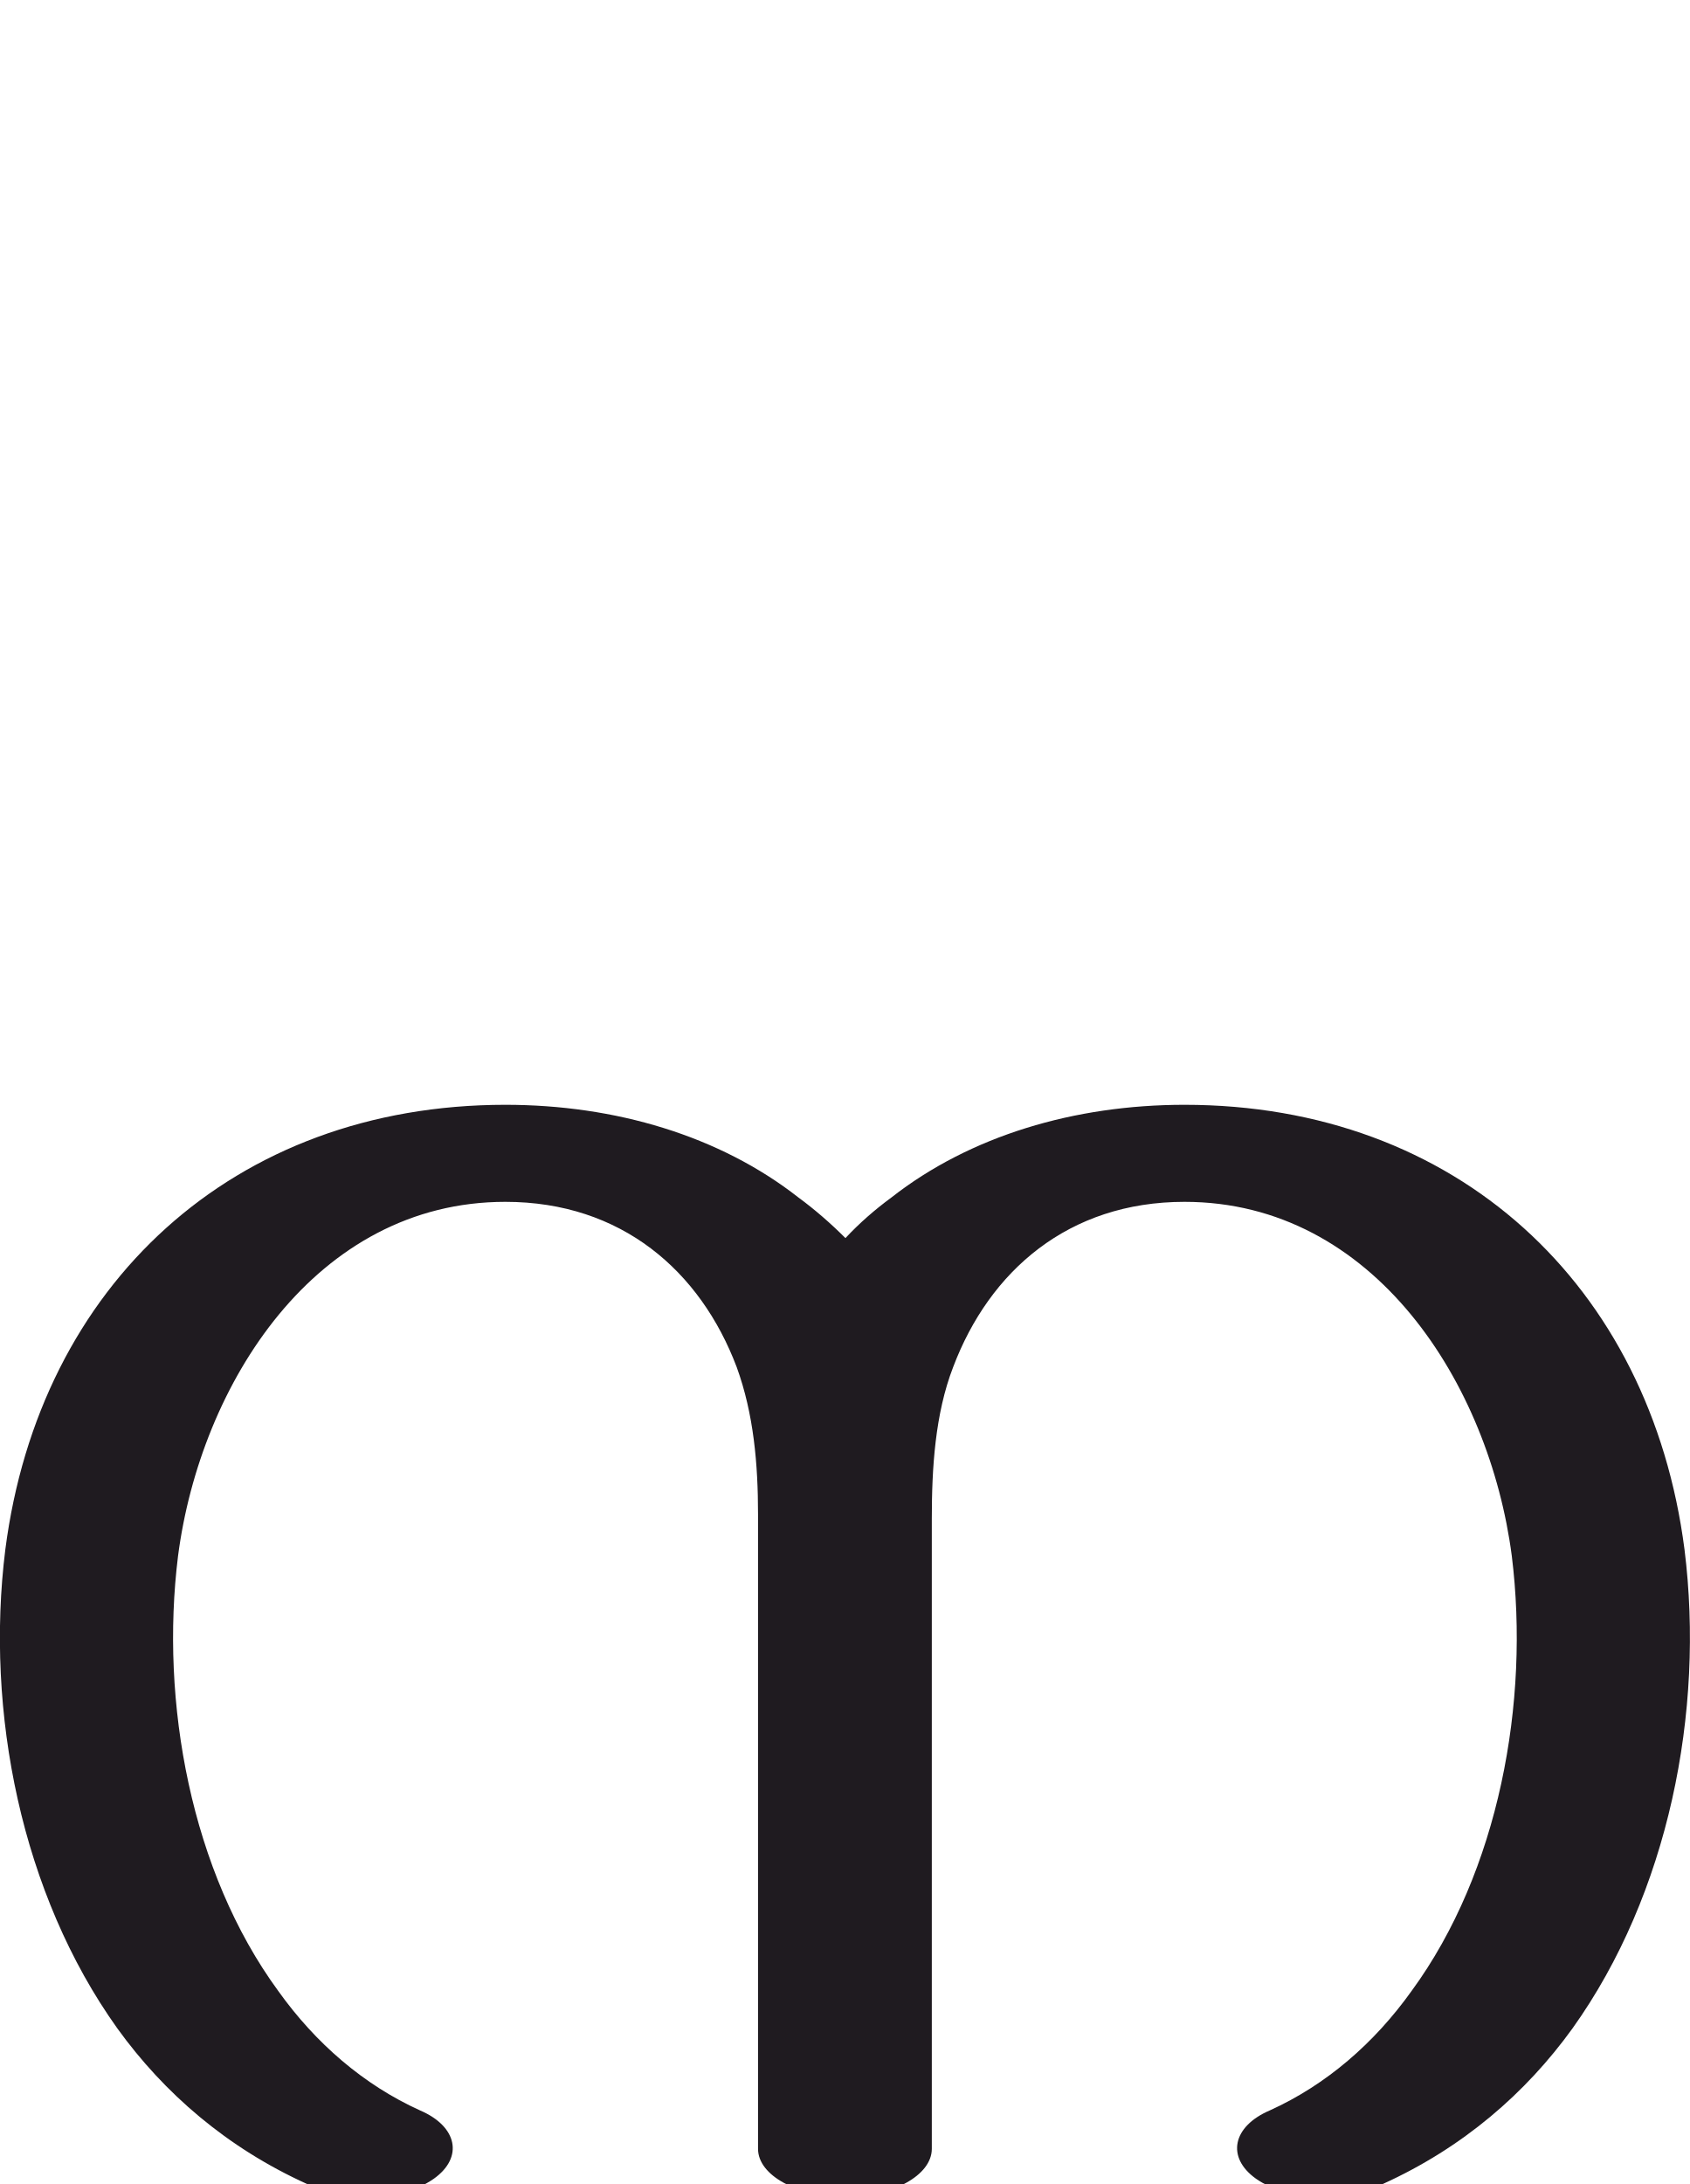
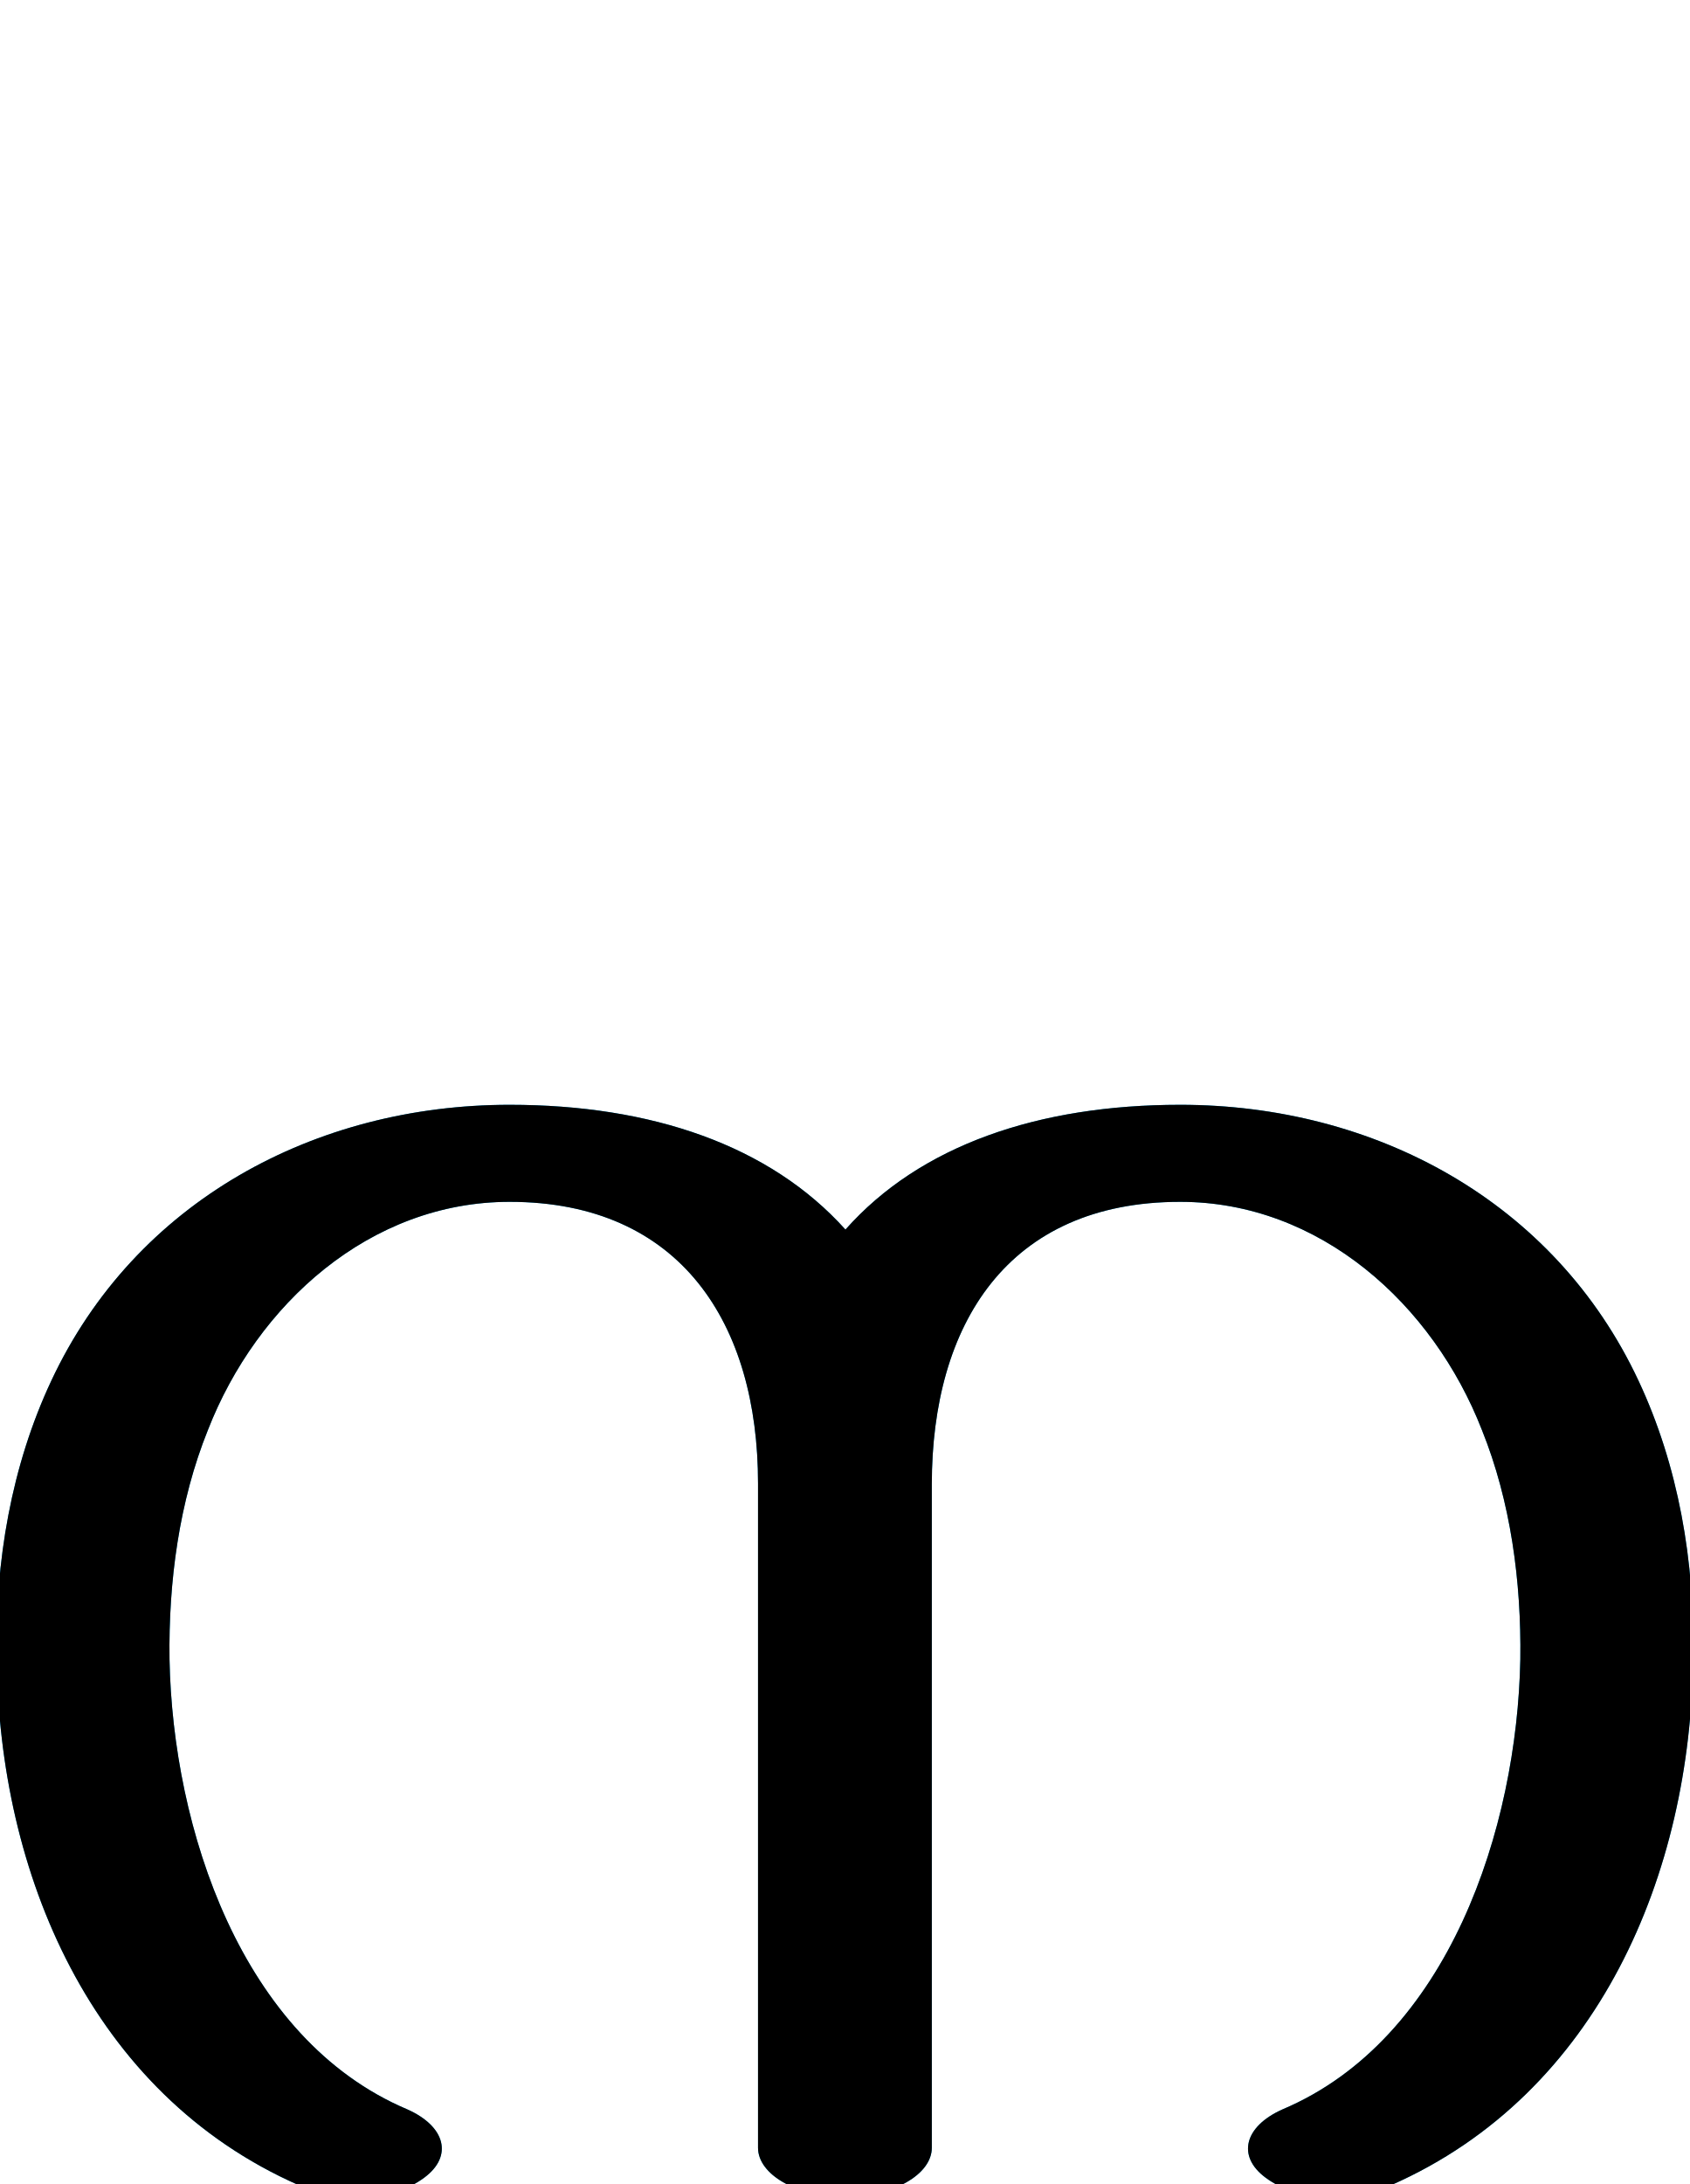
<svg xmlns="http://www.w3.org/2000/svg" xml:space="preserve" width="1585px" height="2048px" version="1.1" style="shape-rendering:geometricPrecision; text-rendering:geometricPrecision; image-rendering:optimizeQuality; fill-rule:evenodd; clip-rule:evenodd" viewBox="0 0 1585 2048">
  <defs>
    <style type="text/css">
   
-     .fil0 {fill:#1F1B20;fill-rule:nonzero}
+     .fil0 {fill:#00A0E3;fill-rule:nonzero}
+     .fil1 {fill:black;fill-rule:nonzero}
   
  </style>
  </defs>
  <g id="Layer_x0020_1">
-     <path class="fil0" d="M1178 2043c-28,-20 -22,-49 13,-64 53,-24 98,-63 133,-112 82,-112 111,-271 94,-408 -21,-161 -129,-332 -307,-332 -109,0 -183,65 -217,155 -17,44 -20,95 -20,142l0 591c0,25 -37,45 -81,45 -45,0 -82,-20 -82,-45l0 -595c0,-47 -4,-94 -20,-138 -34,-90 -108,-155 -217,-155 -178,0 -286,171 -307,332 -17,137 12,296 94,408 35,49 80,88 133,112 35,15 41,44 13,64 -33,23 -84,21 -119,5 -75,-34 -134,-85 -178,-146 -90,-126 -124,-297 -105,-449 32,-248 214,-417 469,-417 103,0 201,29 275,87 15,11 30,24 44,38 13,-14 28,-27 43,-38 74,-58 172,-87 275,-87 255,0 437,169 469,417 19,152 -15,323 -105,449 -44,61 -103,112 -178,146 -35,16 -86,18 -119,-5z" />
+     <path class="fil0" d="M1203 1978c-36,16 -43,44 -16,64 32,24 83,22 118,7 195,-86 281,-293 283,-494 2,-91 -14,-181 -51,-260 -79,-169 -248,-259 -430,-259 -133,0 -244,38 -314,117 -71,-79 -182,-117 -315,-117 -182,0 -351,90 -430,259 -37,79 -53,169 -51,260 2,201 88,408 283,494 35,15 86,17 118,-7 27,-20 20,-48 -16,-64 -156,-66 -220,-264 -223,-422 -1,-73 9,-148 36,-215 46,-118 152,-214 283,-214 161,0 233,115 233,264l0 623c0,25 36,46 81,46 46,0 82,-21 82,-46l0 -622c0,-150 71,-265 233,-265 131,0 237,96 283,214 27,67 37,142 36,215 -3,158 -67,356 -223,422z" />
+     <path class="fil1" d="M1203 1978c-36,16 -43,44 -16,64 32,24 83,22 118,7 195,-86 281,-293 283,-494 2,-91 -14,-181 -51,-260 -79,-169 -248,-259 -430,-259 -133,0 -244,38 -314,117 -71,-79 -182,-117 -315,-117 -182,0 -351,90 -430,259 -37,79 -53,169 -51,260 2,201 88,408 283,494 35,15 86,17 118,-7 27,-20 20,-48 -16,-64 -156,-66 -220,-264 -223,-422 -1,-73 9,-148 36,-215 46,-118 152,-214 283,-214 161,0 233,115 233,264l0 623c0,25 36,46 81,46 46,0 82,-21 82,-46l0 -622c0,-150 71,-265 233,-265 131,0 237,96 283,214 27,67 37,142 36,215 -3,158 -67,356 -223,422z" />
  </g>
</svg>
